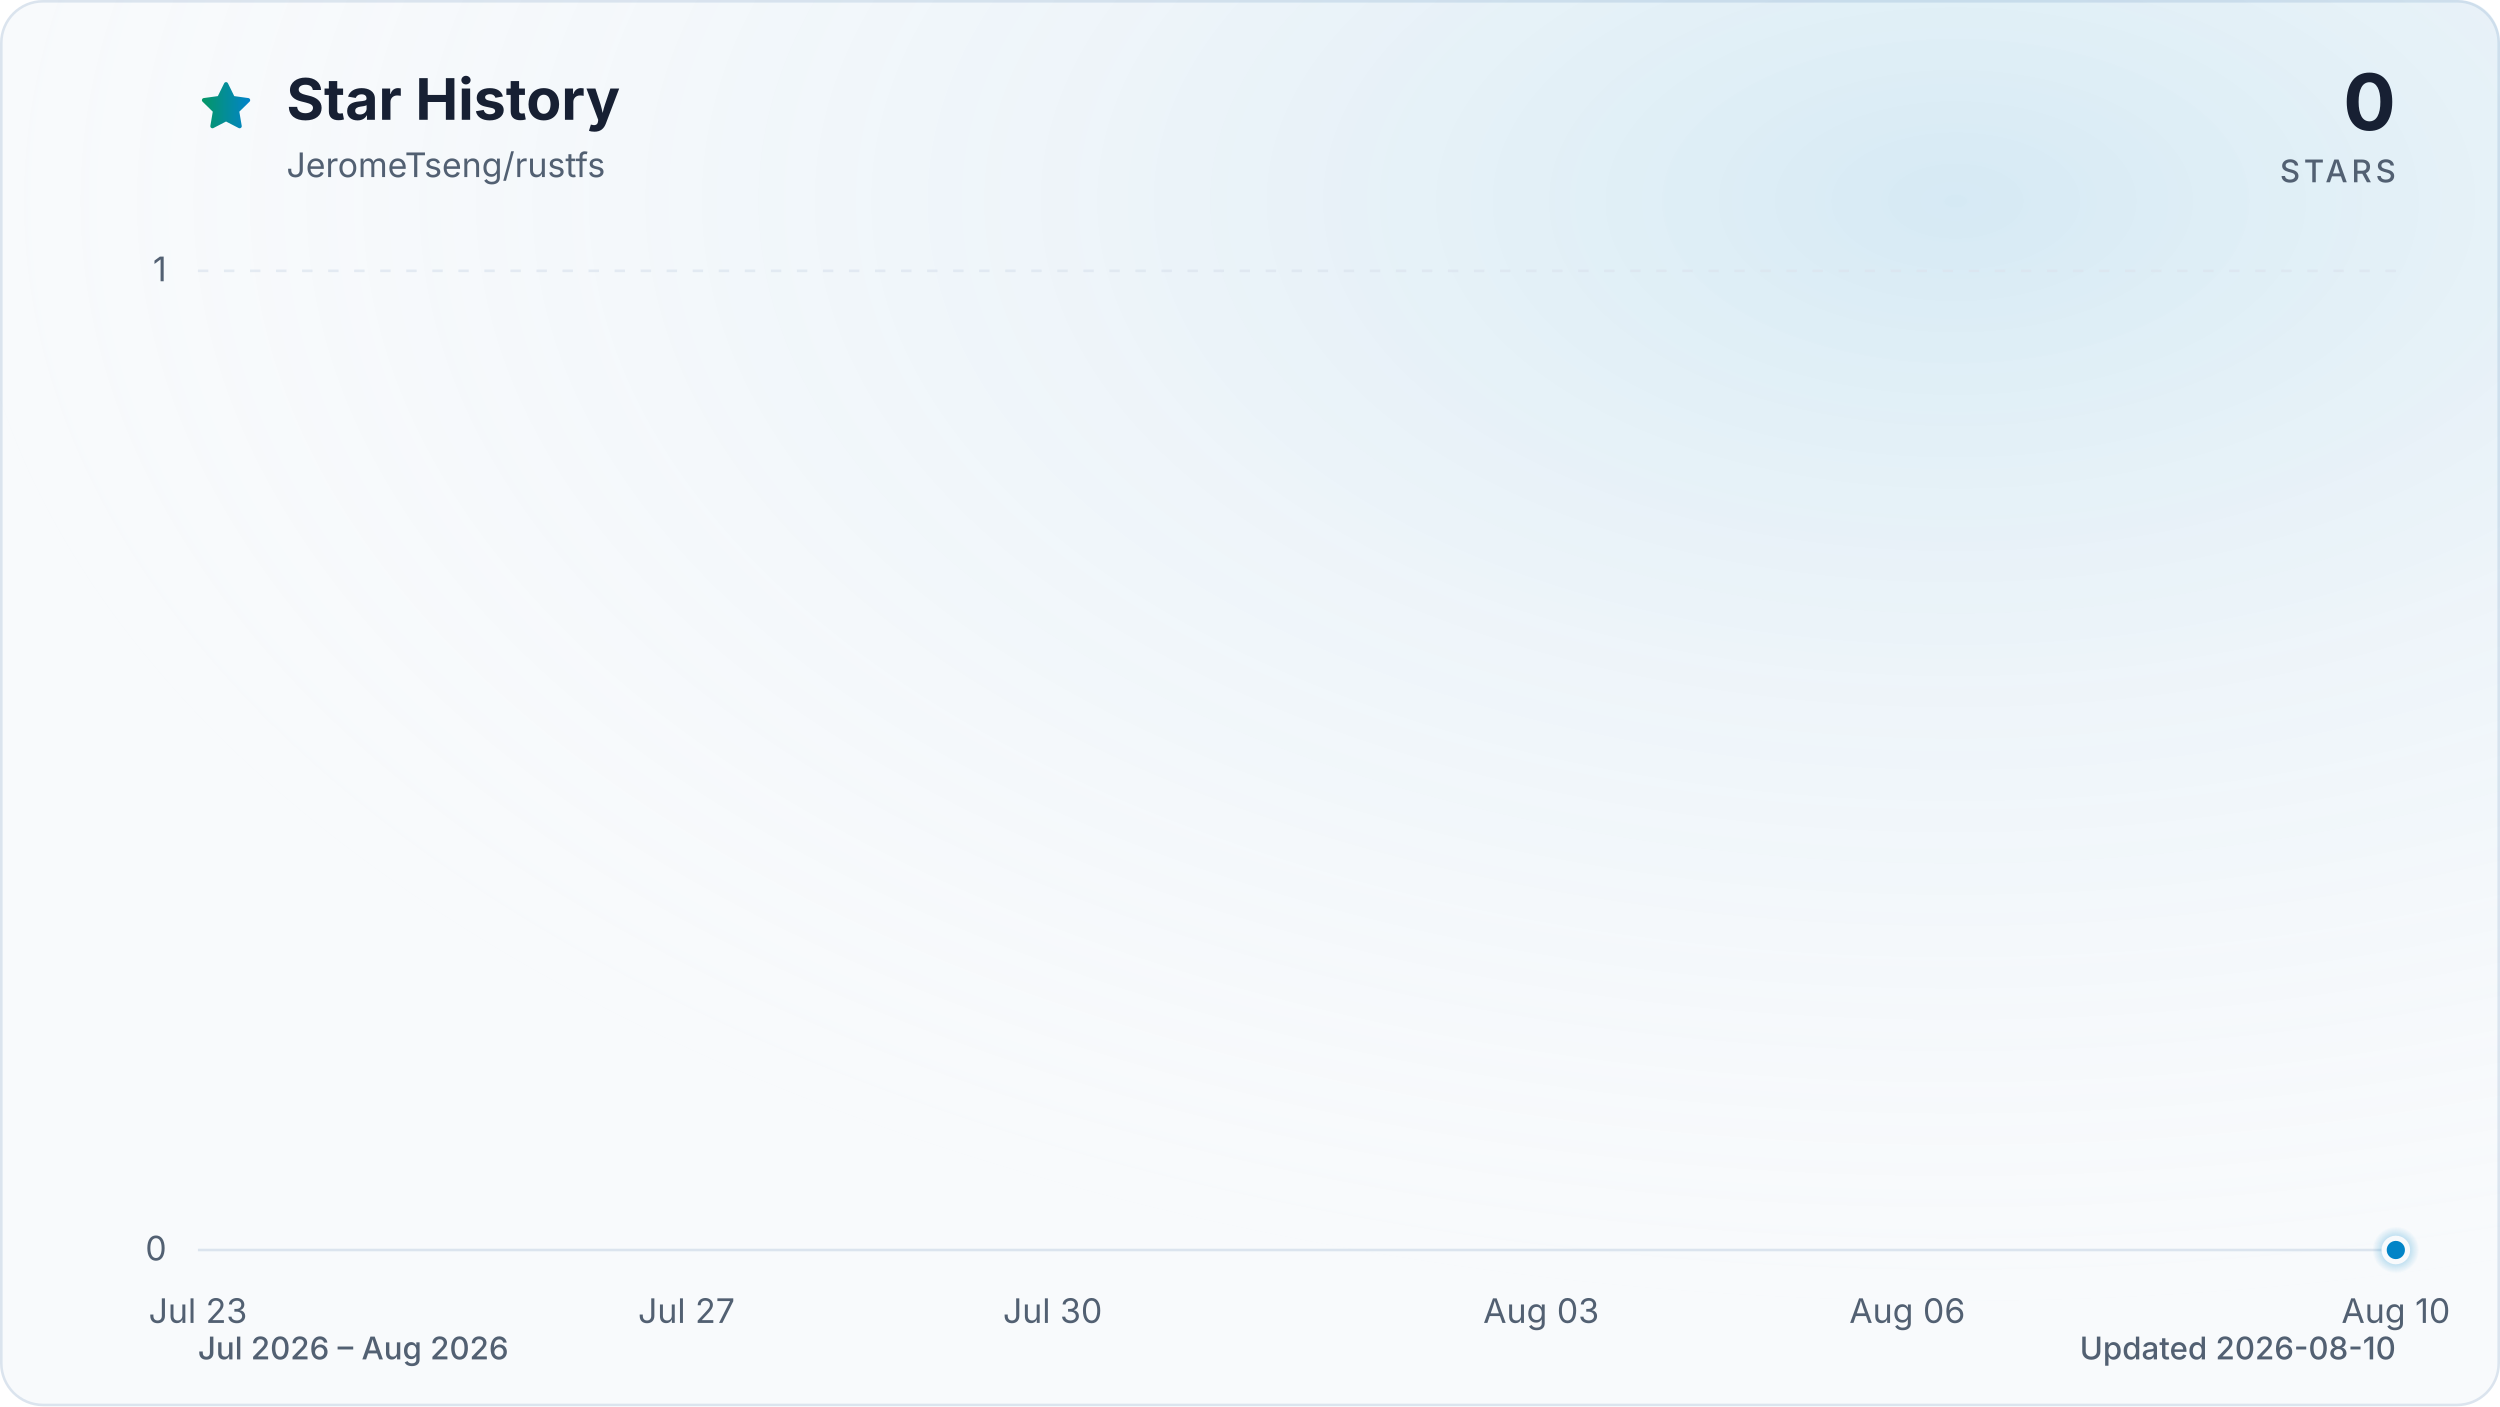
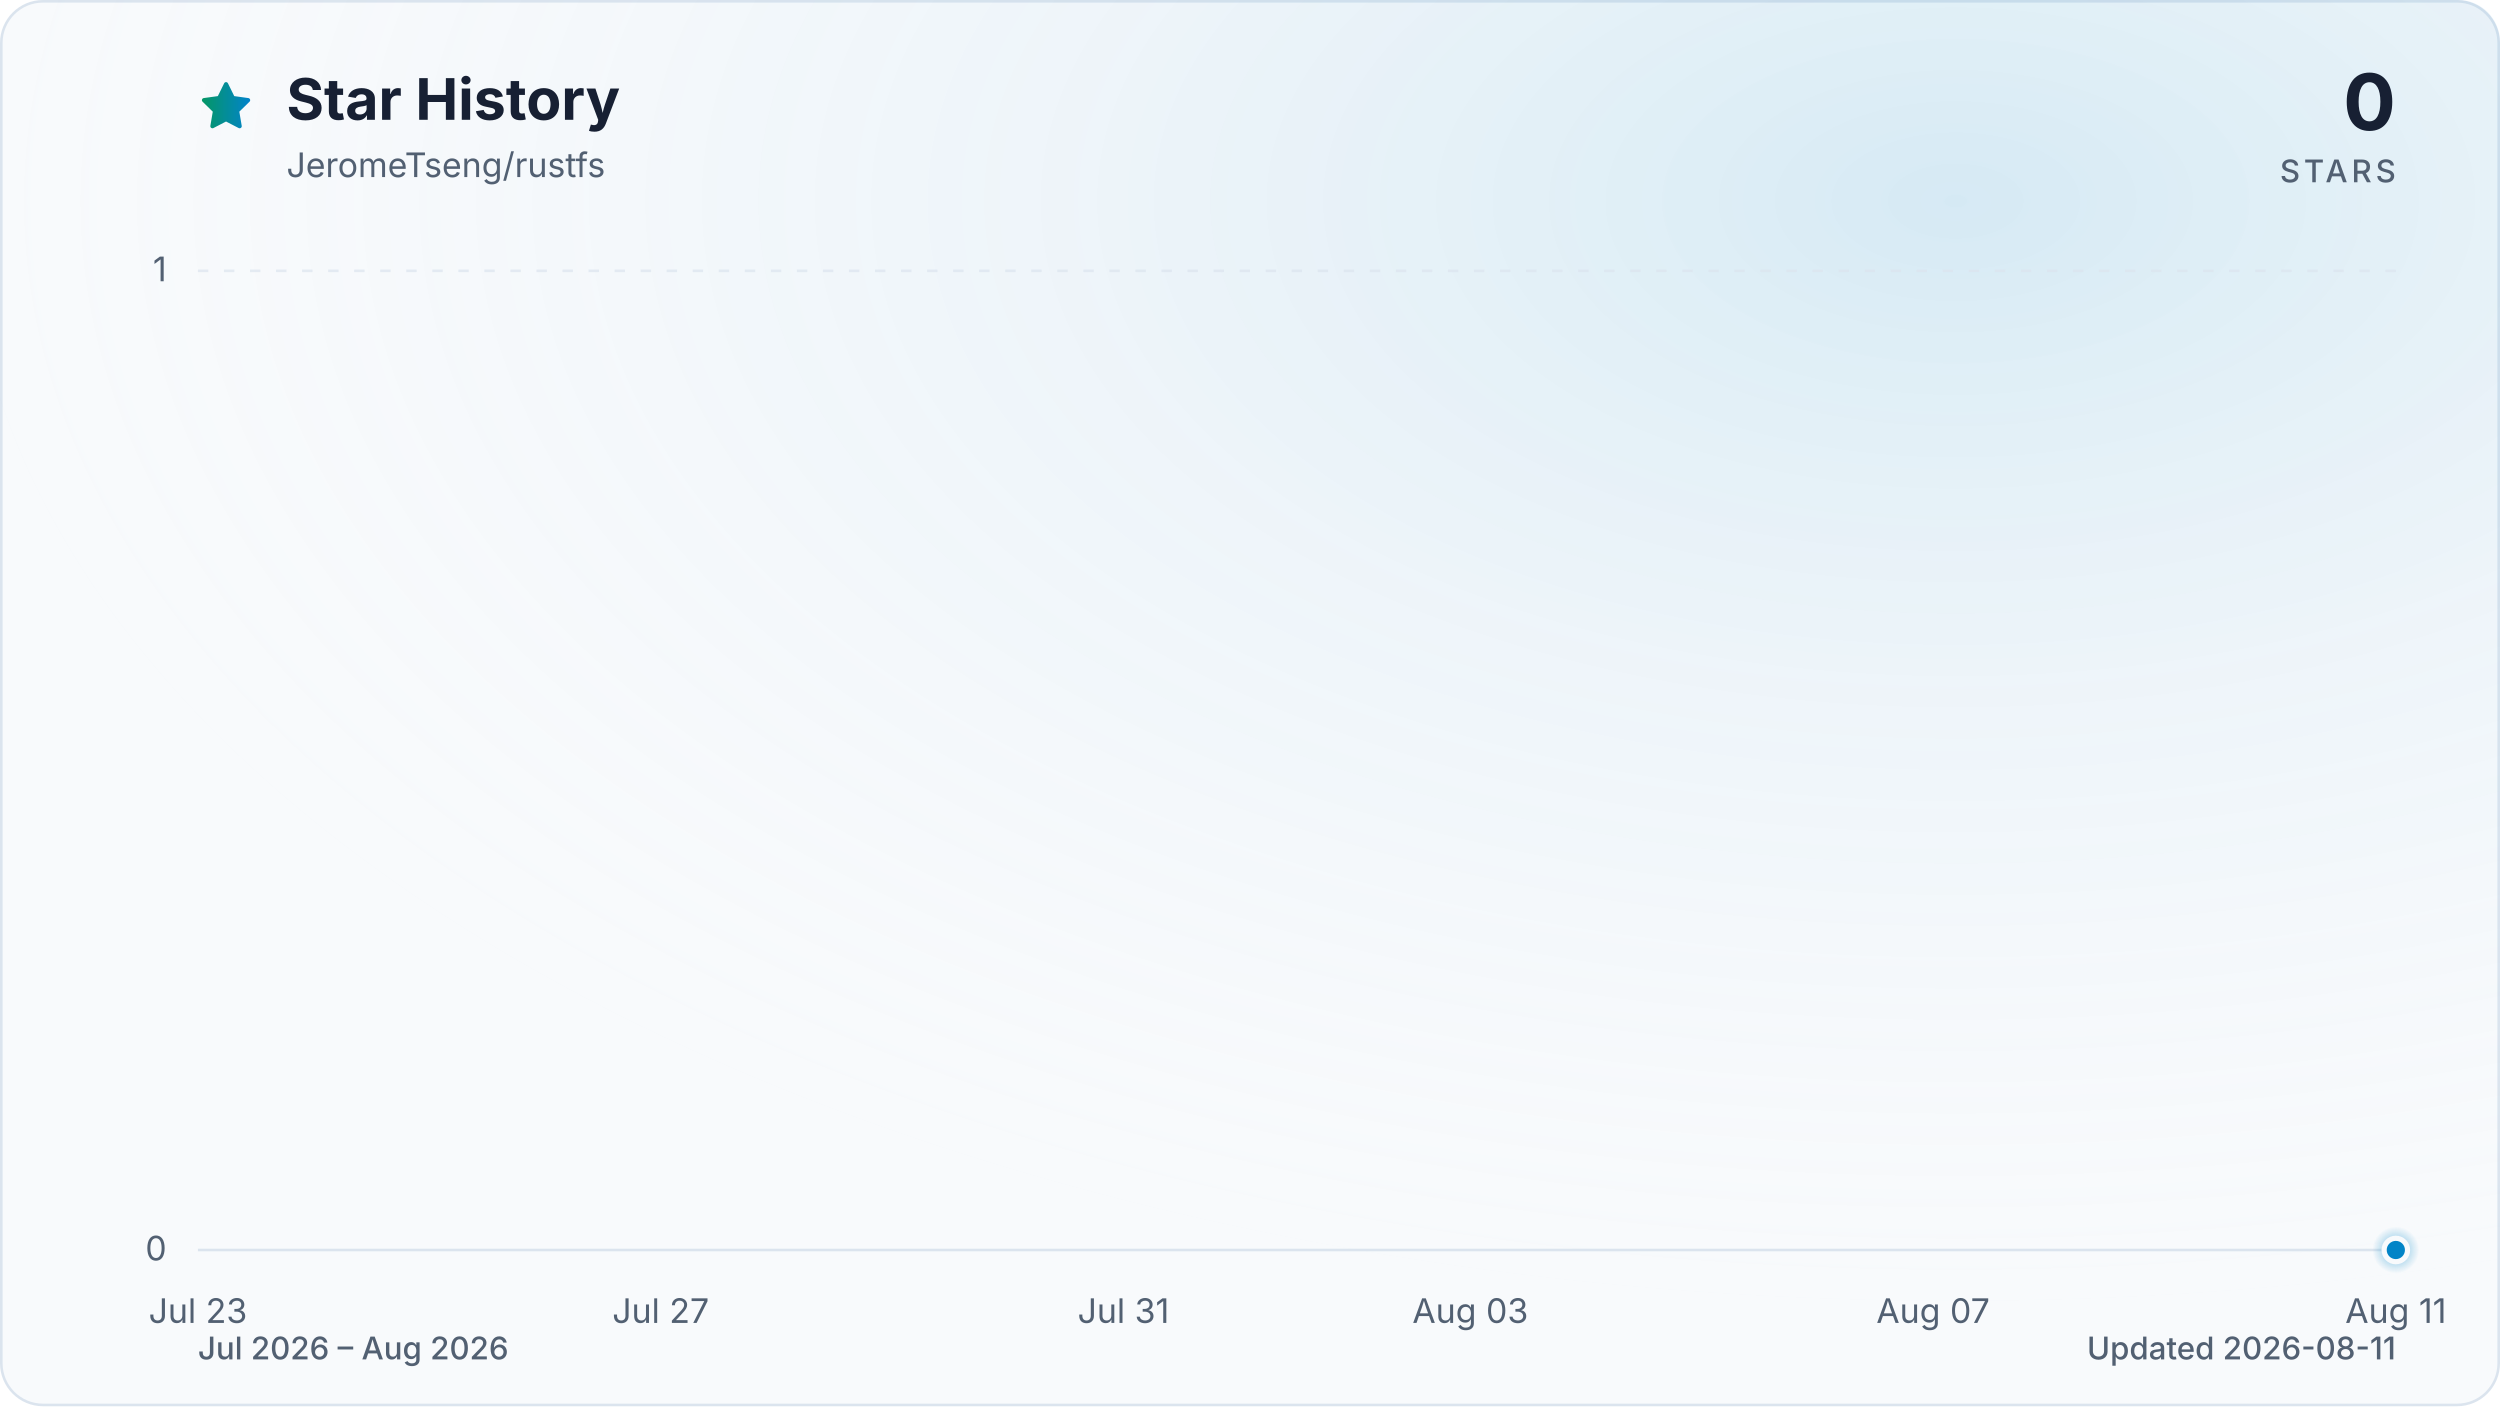
<svg xmlns="http://www.w3.org/2000/svg" viewBox="0 0 960 540" role="img" aria-labelledby="title description" data-style="gradient" data-variant="glow" data-animated="true">
  <defs>
    <linearGradient id="trend" x1="0" y1="0" x2="1" y2="0">
      <stop offset="0%" stop-color="#059669" />
      <stop offset="100%" stop-color="#0284c7" />
    </linearGradient>
    <linearGradient id="area" x1="0" y1="0" x2="0" y2="1">
      <stop offset="0%" stop-color="#059669" stop-opacity="0.30" />
      <stop offset="55%" stop-color="#0284c7" stop-opacity="0.10" />
      <stop offset="100%" stop-color="#0284c7" stop-opacity="0.01" />
    </linearGradient>
    <radialGradient id="marker-halo" cx="50%" cy="50%" r="50%">
      <stop offset="0%" stop-color="#0284c7" stop-opacity="0.55" />
      <stop offset="100%" stop-color="#0284c7" stop-opacity="0" />
    </radialGradient>
    <radialGradient id="surface-glow" cx="78%" cy="14%" r="80%">
      <stop offset="0%" stop-color="#0284c7" stop-opacity="0.14" />
      <stop offset="100%" stop-color="#f8fafc" stop-opacity="0" />
    </radialGradient>
    <filter id="trend-glow" x="-20%" y="-20%" width="140%" height="140%">
      <feGaussianBlur stdDeviation="7" />
    </filter>
  </defs>
  <style>
.trend-enter{transform-box:fill-box;transform-origin:center;animation:trend-enter 520ms cubic-bezier(0.16,1,0.3,1)}
.marker-enter{transform-box:fill-box;transform-origin:center;animation:marker-enter 320ms cubic-bezier(0.16,1,0.3,1) 200ms both}
.marker-pulse{transform-box:fill-box;transform-origin:center;animation:marker-pulse 2.6s ease-out infinite}
@keyframes trend-enter{from{opacity:.35;transform:translateY(10px)}to{opacity:1;transform:translateY(0)}}
@keyframes marker-enter{from{opacity:0;transform:scale(.4)}to{opacity:1;transform:scale(1)}}
@keyframes marker-pulse{0%{opacity:.5;transform:scale(.7)}70%,100%{opacity:0;transform:scale(2.1)}}
@media (prefers-reduced-motion:reduce){.trend-enter,.marker-enter,.marker-pulse{animation:none!important}}
@media (prefers-reduced-motion:reduce){.marker-pulse{opacity:0}}
</style>
  <rect x="0.5" y="0.5" width="959" height="539" fill="#f8fafc" stroke="#dbe4ee" stroke-width="1" rx="16" />
  <rect width="960" height="540" fill="url(#surface-glow)" rx="16" />
  <path d="M12 2.6l2.9 5.9 6.5.9-4.7 4.6 1.1 6.5-5.8-3-5.8 3 1.1-6.5-4.7-4.6 6.5-.9L12 2.6Z" transform="translate(76 30) scale(.9)" fill="url(#trend)" stroke="url(#trend)" stroke-width="1.8" stroke-linejoin="round" aria-hidden="true" />
  <text x="110" y="46" fill="#172033" font-family="ui-sans-serif, system-ui, -apple-system, BlinkMacSystemFont, 'Segoe UI', sans-serif" font-size="22" font-weight="700">Star History</text>
  <text x="110" y="68" fill="#526072" font-family="ui-sans-serif, system-ui, -apple-system, BlinkMacSystemFont, 'Segoe UI', sans-serif" font-size="13">JeromeTseng/rustfs</text>
  <text x="920" y="50" fill="#172033" font-family="ui-sans-serif, system-ui, -apple-system, BlinkMacSystemFont, 'Segoe UI', sans-serif" font-size="30" font-weight="700" text-anchor="end">0</text>
  <text x="920" y="70" fill="#526072" font-family="ui-sans-serif, system-ui, -apple-system, BlinkMacSystemFont, 'Segoe UI', sans-serif" font-size="12" font-weight="500" letter-spacing="1.5" text-anchor="end">STARS</text>
  <line x1="76" y1="480.0" x2="920" y2="480.0" stroke="#dbe4ee" stroke-width="1" stroke-dasharray="0" opacity="1" />
  <text x="64" y="484.0" fill="#526072" font-family="ui-sans-serif, system-ui, -apple-system, BlinkMacSystemFont, 'Segoe UI', sans-serif" font-size="13" text-anchor="end">0</text>
  <line x1="76" y1="104.0" x2="920" y2="104.0" stroke="#dbe4ee" stroke-width="1" stroke-dasharray="4 6" opacity="0.7" />
  <text x="64" y="108.0" fill="#526072" font-family="ui-sans-serif, system-ui, -apple-system, BlinkMacSystemFont, 'Segoe UI', sans-serif" font-size="13" text-anchor="end">1</text>
  <text x="76.0" y="508" fill="#526072" font-family="ui-sans-serif, system-ui, -apple-system, BlinkMacSystemFont, 'Segoe UI', sans-serif" font-size="13" text-anchor="middle">Jul 23</text>
-   <text x="263.6" y="508" fill="#526072" font-family="ui-sans-serif, system-ui, -apple-system, BlinkMacSystemFont, 'Segoe UI', sans-serif" font-size="13" text-anchor="middle">Jul 27</text>
-   <text x="404.2" y="508" fill="#526072" font-family="ui-sans-serif, system-ui, -apple-system, BlinkMacSystemFont, 'Segoe UI', sans-serif" font-size="13" text-anchor="middle">Jul 30</text>
-   <text x="591.8" y="508" fill="#526072" font-family="ui-sans-serif, system-ui, -apple-system, BlinkMacSystemFont, 'Segoe UI', sans-serif" font-size="13" text-anchor="middle">Aug 03</text>
-   <text x="732.4" y="508" fill="#526072" font-family="ui-sans-serif, system-ui, -apple-system, BlinkMacSystemFont, 'Segoe UI', sans-serif" font-size="13" text-anchor="middle">Aug 06</text>
-   <text x="920.0" y="508" fill="#526072" font-family="ui-sans-serif, system-ui, -apple-system, BlinkMacSystemFont, 'Segoe UI', sans-serif" font-size="13" text-anchor="middle">Aug 10</text>
+   <text x="253.7" y="508" fill="#526072" font-family="ui-sans-serif, system-ui, -apple-system, BlinkMacSystemFont, 'Segoe UI', sans-serif" font-size="13" text-anchor="middle">Jul 27</text>
+   <text x="431.4" y="508" fill="#526072" font-family="ui-sans-serif, system-ui, -apple-system, BlinkMacSystemFont, 'Segoe UI', sans-serif" font-size="13" text-anchor="middle">Jul 31</text>
+   <text x="564.6" y="508" fill="#526072" font-family="ui-sans-serif, system-ui, -apple-system, BlinkMacSystemFont, 'Segoe UI', sans-serif" font-size="13" text-anchor="middle">Aug 03</text>
+   <text x="742.3" y="508" fill="#526072" font-family="ui-sans-serif, system-ui, -apple-system, BlinkMacSystemFont, 'Segoe UI', sans-serif" font-size="13" text-anchor="middle">Aug 07</text>
+   <text x="920.0" y="508" fill="#526072" font-family="ui-sans-serif, system-ui, -apple-system, BlinkMacSystemFont, 'Segoe UI', sans-serif" font-size="13" text-anchor="middle">Aug 11</text>
  <g class="trend-enter">
-     <path d="M 76.0 480.0 C 91.6 480.0, 107.3 480.0, 122.9 480.0 C 138.5 480.0, 154.1 480.0, 169.8 480.0 C 185.4 480.0, 201.0 480.0, 216.7 480.0 C 232.3 480.0, 247.9 480.0, 263.6 480.0 C 279.2 480.0, 294.8 480.0, 310.4 480.0 C 326.1 480.0, 341.7 480.0, 357.3 480.0 C 373.0 480.0, 388.6 480.0, 404.2 480.0 C 419.9 480.0, 435.5 480.0, 451.1 480.0 C 466.7 480.0, 482.4 480.0, 498.0 480.0 C 513.6 480.0, 529.3 480.0, 544.9 480.0 C 560.5 480.0, 576.1 480.0, 591.8 480.0 C 607.4 480.0, 623.0 480.0, 638.7 480.0 C 654.3 480.0, 669.9 480.0, 685.6 480.0 C 701.2 480.0, 716.8 480.0, 732.4 480.0 C 748.1 480.0, 763.7 480.0, 779.3 480.0 C 795.0 480.0, 810.6 480.0, 826.2 480.0 C 841.9 480.0, 857.5 480.0, 873.1 480.0 C 888.7 480.0, 904.4 480.0, 920.0 480.0 L 920.0 480.0 L 76.0 480.0 Z" fill="url(#area)" />
-     <path d="M 76.0 480.0 C 91.6 480.0, 107.3 480.0, 122.9 480.0 C 138.5 480.0, 154.1 480.0, 169.8 480.0 C 185.4 480.0, 201.0 480.0, 216.7 480.0 C 232.3 480.0, 247.9 480.0, 263.6 480.0 C 279.2 480.0, 294.8 480.0, 310.4 480.0 C 326.1 480.0, 341.7 480.0, 357.3 480.0 C 373.0 480.0, 388.6 480.0, 404.2 480.0 C 419.9 480.0, 435.5 480.0, 451.1 480.0 C 466.7 480.0, 482.4 480.0, 498.0 480.0 C 513.6 480.0, 529.3 480.0, 544.9 480.0 C 560.5 480.0, 576.1 480.0, 591.8 480.0 C 607.4 480.0, 623.0 480.0, 638.7 480.0 C 654.3 480.0, 669.9 480.0, 685.6 480.0 C 701.2 480.0, 716.8 480.0, 732.4 480.0 C 748.1 480.0, 763.7 480.0, 779.3 480.0 C 795.0 480.0, 810.6 480.0, 826.2 480.0 C 841.9 480.0, 857.5 480.0, 873.1 480.0 C 888.7 480.0, 904.4 480.0, 920.0 480.0" fill="none" stroke="url(#trend)" stroke-width="12" stroke-linecap="round" stroke-linejoin="round" opacity="0.16" filter="url(#trend-glow)" />
-     <path d="M 76.0 480.0 C 91.6 480.0, 107.3 480.0, 122.9 480.0 C 138.5 480.0, 154.1 480.0, 169.8 480.0 C 185.4 480.0, 201.0 480.0, 216.7 480.0 C 232.3 480.0, 247.9 480.0, 263.6 480.0 C 279.2 480.0, 294.8 480.0, 310.4 480.0 C 326.1 480.0, 341.7 480.0, 357.3 480.0 C 373.0 480.0, 388.6 480.0, 404.2 480.0 C 419.9 480.0, 435.5 480.0, 451.1 480.0 C 466.7 480.0, 482.4 480.0, 498.0 480.0 C 513.6 480.0, 529.3 480.0, 544.9 480.0 C 560.5 480.0, 576.1 480.0, 591.8 480.0 C 607.4 480.0, 623.0 480.0, 638.7 480.0 C 654.3 480.0, 669.9 480.0, 685.6 480.0 C 701.2 480.0, 716.8 480.0, 732.4 480.0 C 748.1 480.0, 763.7 480.0, 779.3 480.0 C 795.0 480.0, 810.6 480.0, 826.2 480.0 C 841.9 480.0, 857.5 480.0, 873.1 480.0 C 888.7 480.0, 904.4 480.0, 920.0 480.0" fill="none" stroke="url(#trend)" stroke-width="3" stroke-linecap="round" stroke-linejoin="round" />
+     <path d="M 76.0 480.0 C 90.8 480.0, 105.6 480.0, 120.4 480.0 C 135.2 480.0, 150.0 480.0, 164.8 480.0 C 179.6 480.0, 194.5 480.0, 209.3 480.0 C 224.1 480.0, 238.9 480.0, 253.7 480.0 C 268.5 480.0, 283.3 480.0, 298.1 480.0 C 312.9 480.0, 327.7 480.0, 342.5 480.0 C 357.3 480.0, 372.1 480.0, 386.9 480.0 C 401.8 480.0, 416.6 480.0, 431.4 480.0 C 446.2 480.0, 461.0 480.0, 475.8 480.0 C 490.6 480.0, 505.4 480.0, 520.2 480.0 C 535.0 480.0, 549.8 480.0, 564.6 480.0 C 579.4 480.0, 594.2 480.0, 609.1 480.0 C 623.9 480.0, 638.7 480.0, 653.5 480.0 C 668.3 480.0, 683.1 480.0, 697.9 480.0 C 712.7 480.0, 727.5 480.0, 742.3 480.0 C 757.1 480.0, 771.9 480.0, 786.7 480.0 C 801.5 480.0, 816.4 480.0, 831.2 480.0 C 846.0 480.0, 860.8 480.0, 875.6 480.0 C 890.4 480.0, 905.2 480.0, 920.0 480.0 L 920.0 480.0 L 76.0 480.0 Z" fill="url(#area)" />
+     <path d="M 76.0 480.0 C 90.8 480.0, 105.6 480.0, 120.4 480.0 C 135.2 480.0, 150.0 480.0, 164.8 480.0 C 179.6 480.0, 194.5 480.0, 209.3 480.0 C 224.1 480.0, 238.9 480.0, 253.7 480.0 C 268.5 480.0, 283.3 480.0, 298.1 480.0 C 312.9 480.0, 327.7 480.0, 342.5 480.0 C 357.3 480.0, 372.1 480.0, 386.9 480.0 C 401.8 480.0, 416.6 480.0, 431.4 480.0 C 446.2 480.0, 461.0 480.0, 475.8 480.0 C 490.6 480.0, 505.4 480.0, 520.2 480.0 C 535.0 480.0, 549.8 480.0, 564.6 480.0 C 579.4 480.0, 594.2 480.0, 609.1 480.0 C 623.9 480.0, 638.7 480.0, 653.5 480.0 C 668.3 480.0, 683.1 480.0, 697.9 480.0 C 712.7 480.0, 727.5 480.0, 742.3 480.0 C 757.1 480.0, 771.9 480.0, 786.7 480.0 C 801.5 480.0, 816.4 480.0, 831.2 480.0 C 846.0 480.0, 860.8 480.0, 875.6 480.0 C 890.4 480.0, 905.2 480.0, 920.0 480.0" fill="none" stroke="url(#trend)" stroke-width="12" stroke-linecap="round" stroke-linejoin="round" opacity="0.16" filter="url(#trend-glow)" />
+     <path d="M 76.0 480.0 C 90.8 480.0, 105.6 480.0, 120.4 480.0 C 135.2 480.0, 150.0 480.0, 164.8 480.0 C 179.6 480.0, 194.5 480.0, 209.3 480.0 C 224.1 480.0, 238.9 480.0, 253.7 480.0 C 268.5 480.0, 283.3 480.0, 298.1 480.0 C 312.9 480.0, 327.7 480.0, 342.5 480.0 C 357.3 480.0, 372.1 480.0, 386.9 480.0 C 401.8 480.0, 416.6 480.0, 431.4 480.0 C 446.2 480.0, 461.0 480.0, 475.8 480.0 C 490.6 480.0, 505.4 480.0, 520.2 480.0 C 535.0 480.0, 549.8 480.0, 564.6 480.0 C 579.4 480.0, 594.2 480.0, 609.1 480.0 C 623.9 480.0, 638.7 480.0, 653.5 480.0 C 668.3 480.0, 683.1 480.0, 697.9 480.0 C 712.7 480.0, 727.5 480.0, 742.3 480.0 C 757.1 480.0, 771.9 480.0, 786.7 480.0 C 801.5 480.0, 816.4 480.0, 831.2 480.0 C 846.0 480.0, 860.8 480.0, 875.6 480.0 C 890.4 480.0, 905.2 480.0, 920.0 480.0" fill="none" stroke="url(#trend)" stroke-width="3" stroke-linecap="round" stroke-linejoin="round" />
  </g>
  <g class="marker-enter">
    <circle class="marker-pulse" cx="920.0" cy="480.0" r="9" fill="url(#marker-halo)" />
    <circle cx="920.0" cy="480.0" r="4.5" fill="#0284c7" stroke="#f8fafc" stroke-width="2" />
  </g>
  <text x="76" y="522" fill="#526072" font-family="ui-sans-serif, system-ui, -apple-system, BlinkMacSystemFont, 'Segoe UI', sans-serif" font-size="12" font-weight="500">Jul 2026 – Aug 2026</text>
-   <text x="920" y="522" fill="#526072" font-family="ui-sans-serif, system-ui, -apple-system, BlinkMacSystemFont, 'Segoe UI', sans-serif" font-size="12" font-weight="500" text-anchor="end">Updated 2026-08-10</text>
+   <text x="920" y="522" fill="#526072" font-family="ui-sans-serif, system-ui, -apple-system, BlinkMacSystemFont, 'Segoe UI', sans-serif" font-size="12" font-weight="500" text-anchor="end">Updated 2026-08-11</text>
</svg>
